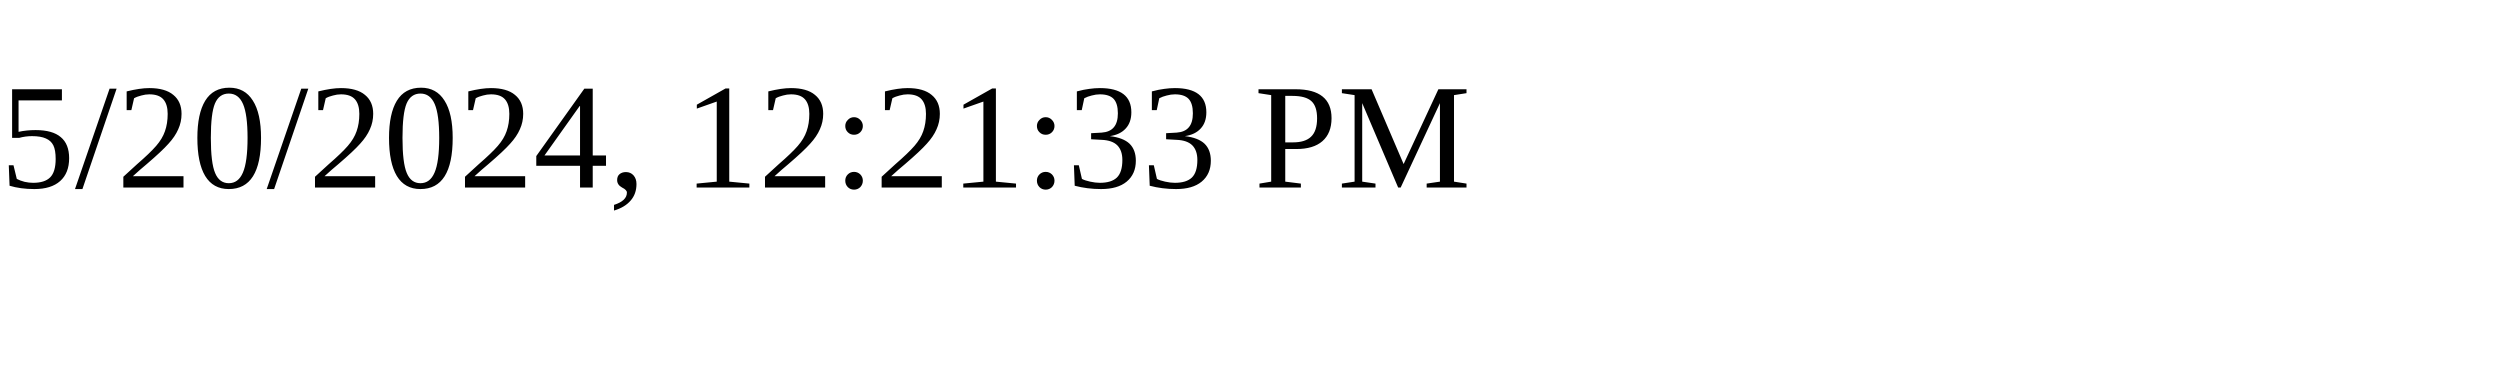
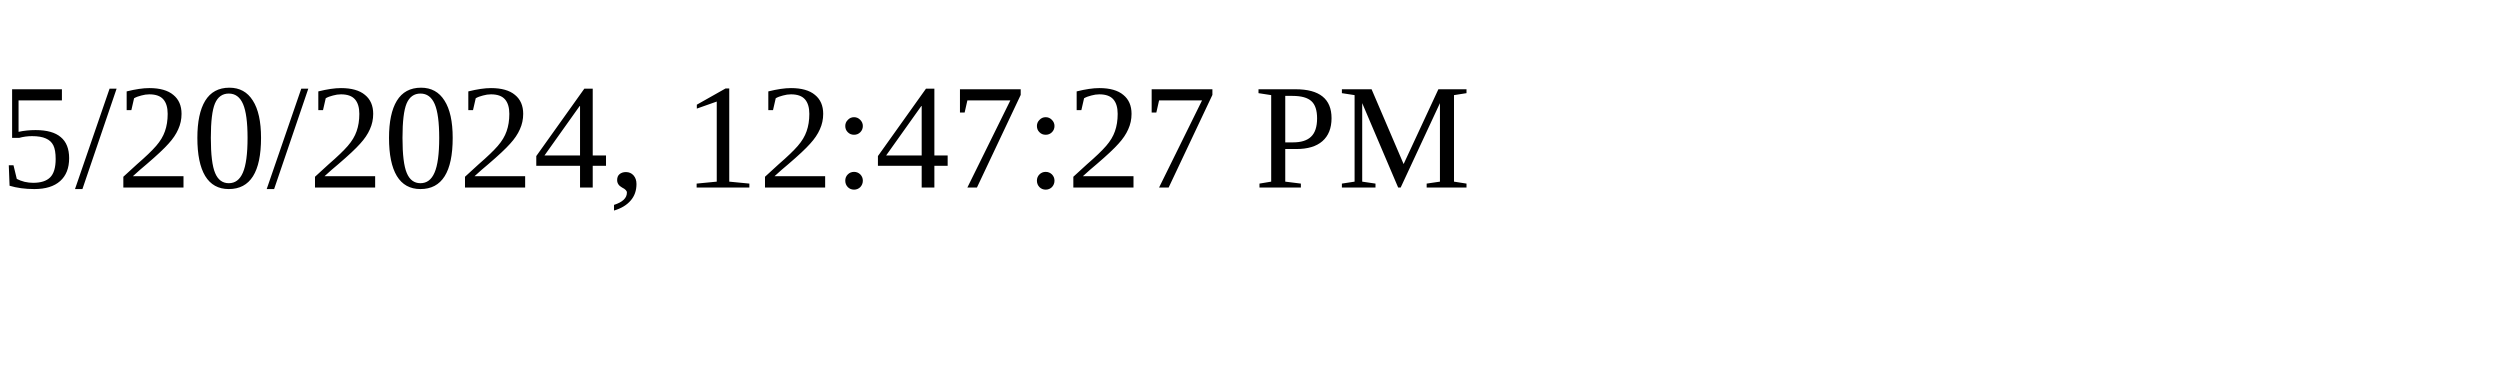
<svg xmlns="http://www.w3.org/2000/svg" height="30" width="200">
-   <text x="0" y="15">5/20/2024, 12:21:33 PM</text>
+   <text x="0" y="15">5/20/2024, 12:47:27 PM</text>
</svg>
